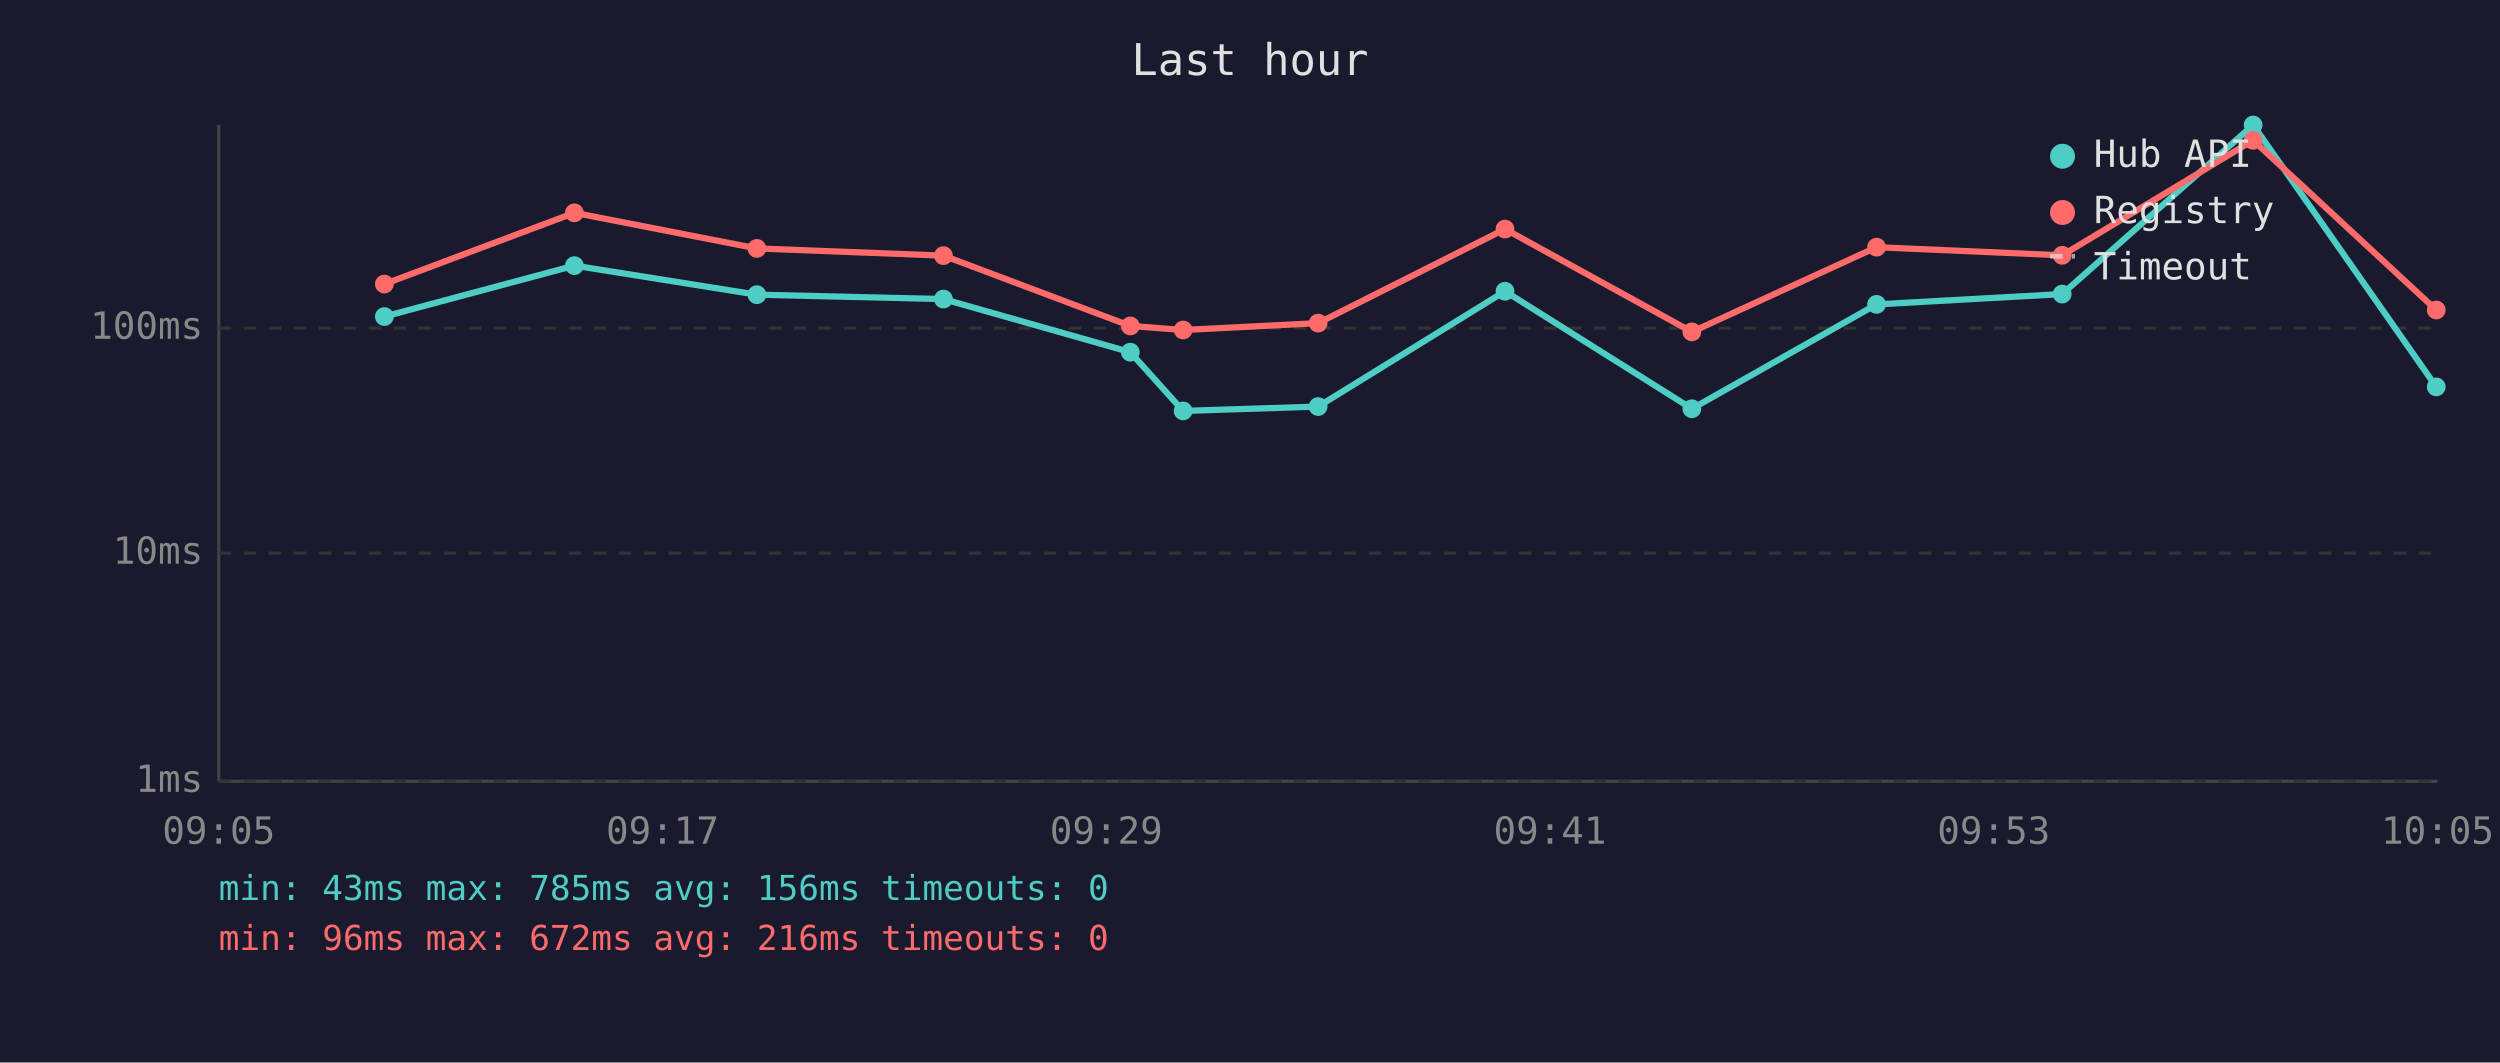
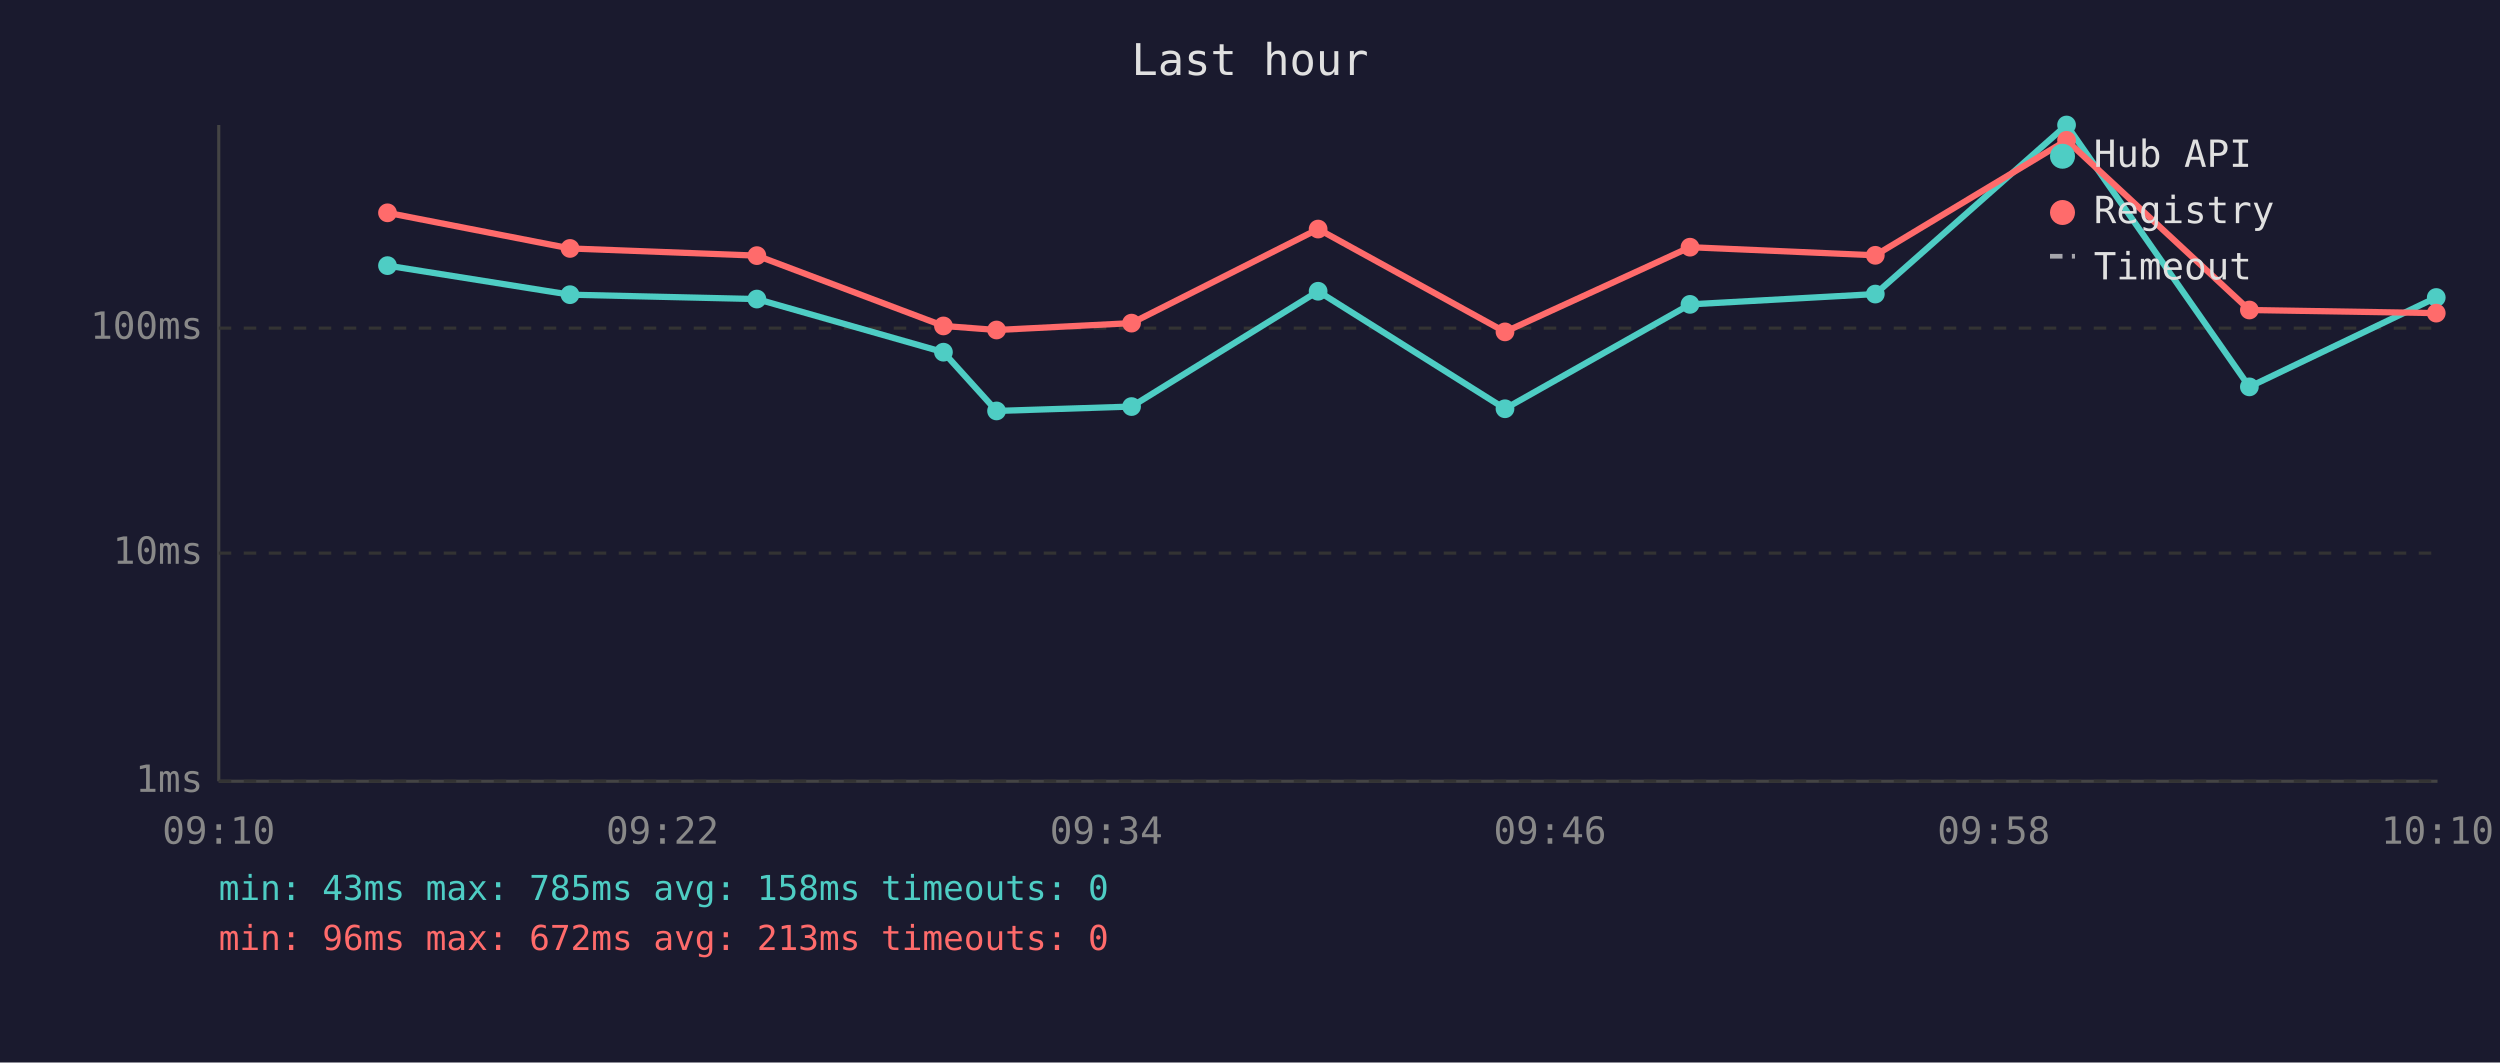
<svg xmlns="http://www.w3.org/2000/svg" viewBox="0 0 800 340" font-family="monospace" font-size="12">
  <rect width="800" height="340" fill="#1a1a2e" />
  <text x="400" y="24" fill="#e0e0e0" font-size="14" text-anchor="middle">Last hour</text>
  <line x1="70" y1="40" x2="70" y2="250" stroke="#444" stroke-width="1" />
  <line x1="70" y1="250" x2="780" y2="250" stroke="#444" stroke-width="1" />
  <line x1="70" y1="250" x2="780" y2="250" stroke="#333" stroke-width="1" stroke-dasharray="4" />
  <text x="65" y="250" fill="#888" text-anchor="end" dominant-baseline="middle">1ms</text>
  <line x1="70" y1="177" x2="780" y2="177" stroke="#333" stroke-width="1" stroke-dasharray="4" />
  <text x="65" y="177" fill="#888" text-anchor="end" dominant-baseline="middle">10ms</text>
  <line x1="70" y1="105" x2="780" y2="105" stroke="#333" stroke-width="1" stroke-dasharray="4" />
  <text x="65" y="105" fill="#888" text-anchor="end" dominant-baseline="middle">100ms</text>
-   <text x="70" y="270" fill="#888" text-anchor="middle">09:05</text>
-   <text x="212" y="270" fill="#888" text-anchor="middle">09:17</text>
-   <text x="354" y="270" fill="#888" text-anchor="middle">09:29</text>
-   <text x="496" y="270" fill="#888" text-anchor="middle">09:41</text>
-   <text x="638" y="270" fill="#888" text-anchor="middle">09:53</text>
-   <text x="780" y="270" fill="#888" text-anchor="middle">10:05</text>
-   <polyline points="123.0,101.3 183.8,85.0 242.2,94.3 301.9,95.7 361.7,112.7 378.6,131.5 421.8,130.1 481.6,93.2 541.4,130.8 600.5,97.4 659.9,94.1 721.0,40.0 779.6,123.8" fill="none" stroke="#4ecdc4" stroke-width="2" opacity="1" />
-   <circle cx="123.0" cy="101.3" r="3" fill="#4ecdc4" />
-   <circle cx="183.8" cy="85.0" r="3" fill="#4ecdc4" />
-   <circle cx="242.2" cy="94.3" r="3" fill="#4ecdc4" />
-   <circle cx="301.9" cy="95.7" r="3" fill="#4ecdc4" />
-   <circle cx="361.7" cy="112.7" r="3" fill="#4ecdc4" />
-   <circle cx="378.6" cy="131.5" r="3" fill="#4ecdc4" />
-   <circle cx="421.8" cy="130.1" r="3" fill="#4ecdc4" />
-   <circle cx="481.6" cy="93.2" r="3" fill="#4ecdc4" />
-   <circle cx="541.4" cy="130.8" r="3" fill="#4ecdc4" />
-   <circle cx="600.5" cy="97.4" r="3" fill="#4ecdc4" />
-   <circle cx="659.9" cy="94.1" r="3" fill="#4ecdc4" />
-   <circle cx="721.0" cy="40.0" r="3" fill="#4ecdc4" />
-   <circle cx="779.6" cy="123.8" r="3" fill="#4ecdc4" />
-   <polyline points="123.0,90.9 183.8,68.1 242.2,79.5 301.9,81.8 361.7,104.3 378.6,105.6 421.8,103.4 481.6,73.3 541.4,106.2 600.5,79.1 659.9,81.7 721.0,44.9 779.6,99.2" fill="none" stroke="#ff6b6b" stroke-width="2" opacity="1" />
-   <circle cx="123.0" cy="90.9" r="3" fill="#ff6b6b" />
-   <circle cx="183.8" cy="68.1" r="3" fill="#ff6b6b" />
-   <circle cx="242.2" cy="79.5" r="3" fill="#ff6b6b" />
-   <circle cx="301.9" cy="81.8" r="3" fill="#ff6b6b" />
-   <circle cx="361.7" cy="104.3" r="3" fill="#ff6b6b" />
-   <circle cx="378.6" cy="105.6" r="3" fill="#ff6b6b" />
-   <circle cx="421.8" cy="103.4" r="3" fill="#ff6b6b" />
-   <circle cx="481.6" cy="73.3" r="3" fill="#ff6b6b" />
-   <circle cx="541.4" cy="106.2" r="3" fill="#ff6b6b" />
-   <circle cx="600.5" cy="79.1" r="3" fill="#ff6b6b" />
-   <circle cx="659.9" cy="81.7" r="3" fill="#ff6b6b" />
-   <circle cx="721.0" cy="44.9" r="3" fill="#ff6b6b" />
-   <circle cx="779.6" cy="99.2" r="3" fill="#ff6b6b" />
+   <text x="70" y="270" fill="#888" text-anchor="middle">09:10</text>
+   <text x="212" y="270" fill="#888" text-anchor="middle">09:22</text>
+   <text x="354" y="270" fill="#888" text-anchor="middle">09:34</text>
+   <text x="496" y="270" fill="#888" text-anchor="middle">09:46</text>
+   <text x="638" y="270" fill="#888" text-anchor="middle">09:58</text>
+   <text x="780" y="270" fill="#888" text-anchor="middle">10:10</text>
+   <polyline points="124.0,85.0 182.4,94.3 242.2,95.7 301.9,112.7 318.9,131.5 362.1,130.1 421.8,93.2 481.6,130.8 540.8,97.4 600.1,94.1 661.3,40.0 719.8,123.8 779.6,95.2" fill="none" stroke="#4ecdc4" stroke-width="2" opacity="1" />
+   <circle cx="124.0" cy="85.0" r="3" fill="#4ecdc4" />
+   <circle cx="182.4" cy="94.3" r="3" fill="#4ecdc4" />
+   <circle cx="242.2" cy="95.7" r="3" fill="#4ecdc4" />
+   <circle cx="301.9" cy="112.7" r="3" fill="#4ecdc4" />
+   <circle cx="318.9" cy="131.5" r="3" fill="#4ecdc4" />
+   <circle cx="362.1" cy="130.1" r="3" fill="#4ecdc4" />
+   <circle cx="421.8" cy="93.2" r="3" fill="#4ecdc4" />
+   <circle cx="481.6" cy="130.8" r="3" fill="#4ecdc4" />
+   <circle cx="540.8" cy="97.4" r="3" fill="#4ecdc4" />
+   <circle cx="600.1" cy="94.1" r="3" fill="#4ecdc4" />
+   <circle cx="661.3" cy="40.0" r="3" fill="#4ecdc4" />
+   <circle cx="719.8" cy="123.8" r="3" fill="#4ecdc4" />
+   <circle cx="779.6" cy="95.2" r="3" fill="#4ecdc4" />
+   <polyline points="124.0,68.1 182.4,79.5 242.2,81.8 301.9,104.3 318.9,105.6 362.1,103.4 421.8,73.3 481.6,106.2 540.8,79.1 600.1,81.7 661.3,44.9 719.8,99.2 779.6,100.2" fill="none" stroke="#ff6b6b" stroke-width="2" opacity="1" />
+   <circle cx="124.0" cy="68.1" r="3" fill="#ff6b6b" />
+   <circle cx="182.4" cy="79.5" r="3" fill="#ff6b6b" />
+   <circle cx="242.2" cy="81.8" r="3" fill="#ff6b6b" />
+   <circle cx="301.9" cy="104.3" r="3" fill="#ff6b6b" />
+   <circle cx="318.9" cy="105.6" r="3" fill="#ff6b6b" />
+   <circle cx="362.1" cy="103.4" r="3" fill="#ff6b6b" />
+   <circle cx="421.8" cy="73.3" r="3" fill="#ff6b6b" />
+   <circle cx="481.6" cy="106.2" r="3" fill="#ff6b6b" />
+   <circle cx="540.8" cy="79.1" r="3" fill="#ff6b6b" />
+   <circle cx="600.1" cy="81.7" r="3" fill="#ff6b6b" />
+   <circle cx="661.3" cy="44.9" r="3" fill="#ff6b6b" />
+   <circle cx="719.8" cy="99.2" r="3" fill="#ff6b6b" />
+   <circle cx="779.6" cy="100.2" r="3" fill="#ff6b6b" />
  <circle cx="660" cy="50" r="4" fill="#4ecdc4" />
  <text x="670" y="50" fill="#e0e0e0" dominant-baseline="middle">Hub API</text>
  <circle cx="660" cy="68" r="4" fill="#ff6b6b" />
  <text x="670" y="68" fill="#e0e0e0" dominant-baseline="middle">Registry</text>
  <line x1="656" y1="82" x2="664" y2="82" stroke="#e0e0e0" stroke-width="1.5" stroke-dasharray="4,3" opacity="0.7" />
  <text x="670" y="86" fill="#e0e0e0" dominant-baseline="middle">Timeout</text>
-   <text x="70" y="288" fill="#4ecdc4" font-size="11">min: 43ms  max: 785ms  avg: 156ms  timeouts: 0</text>
-   <text x="70" y="304" fill="#ff6b6b" font-size="11">min: 96ms  max: 672ms  avg: 216ms  timeouts: 0</text>
+   <text x="70" y="288" fill="#4ecdc4" font-size="11">min: 43ms  max: 785ms  avg: 158ms  timeouts: 0</text>
+   <text x="70" y="304" fill="#ff6b6b" font-size="11">min: 96ms  max: 672ms  avg: 213ms  timeouts: 0</text>
</svg>
